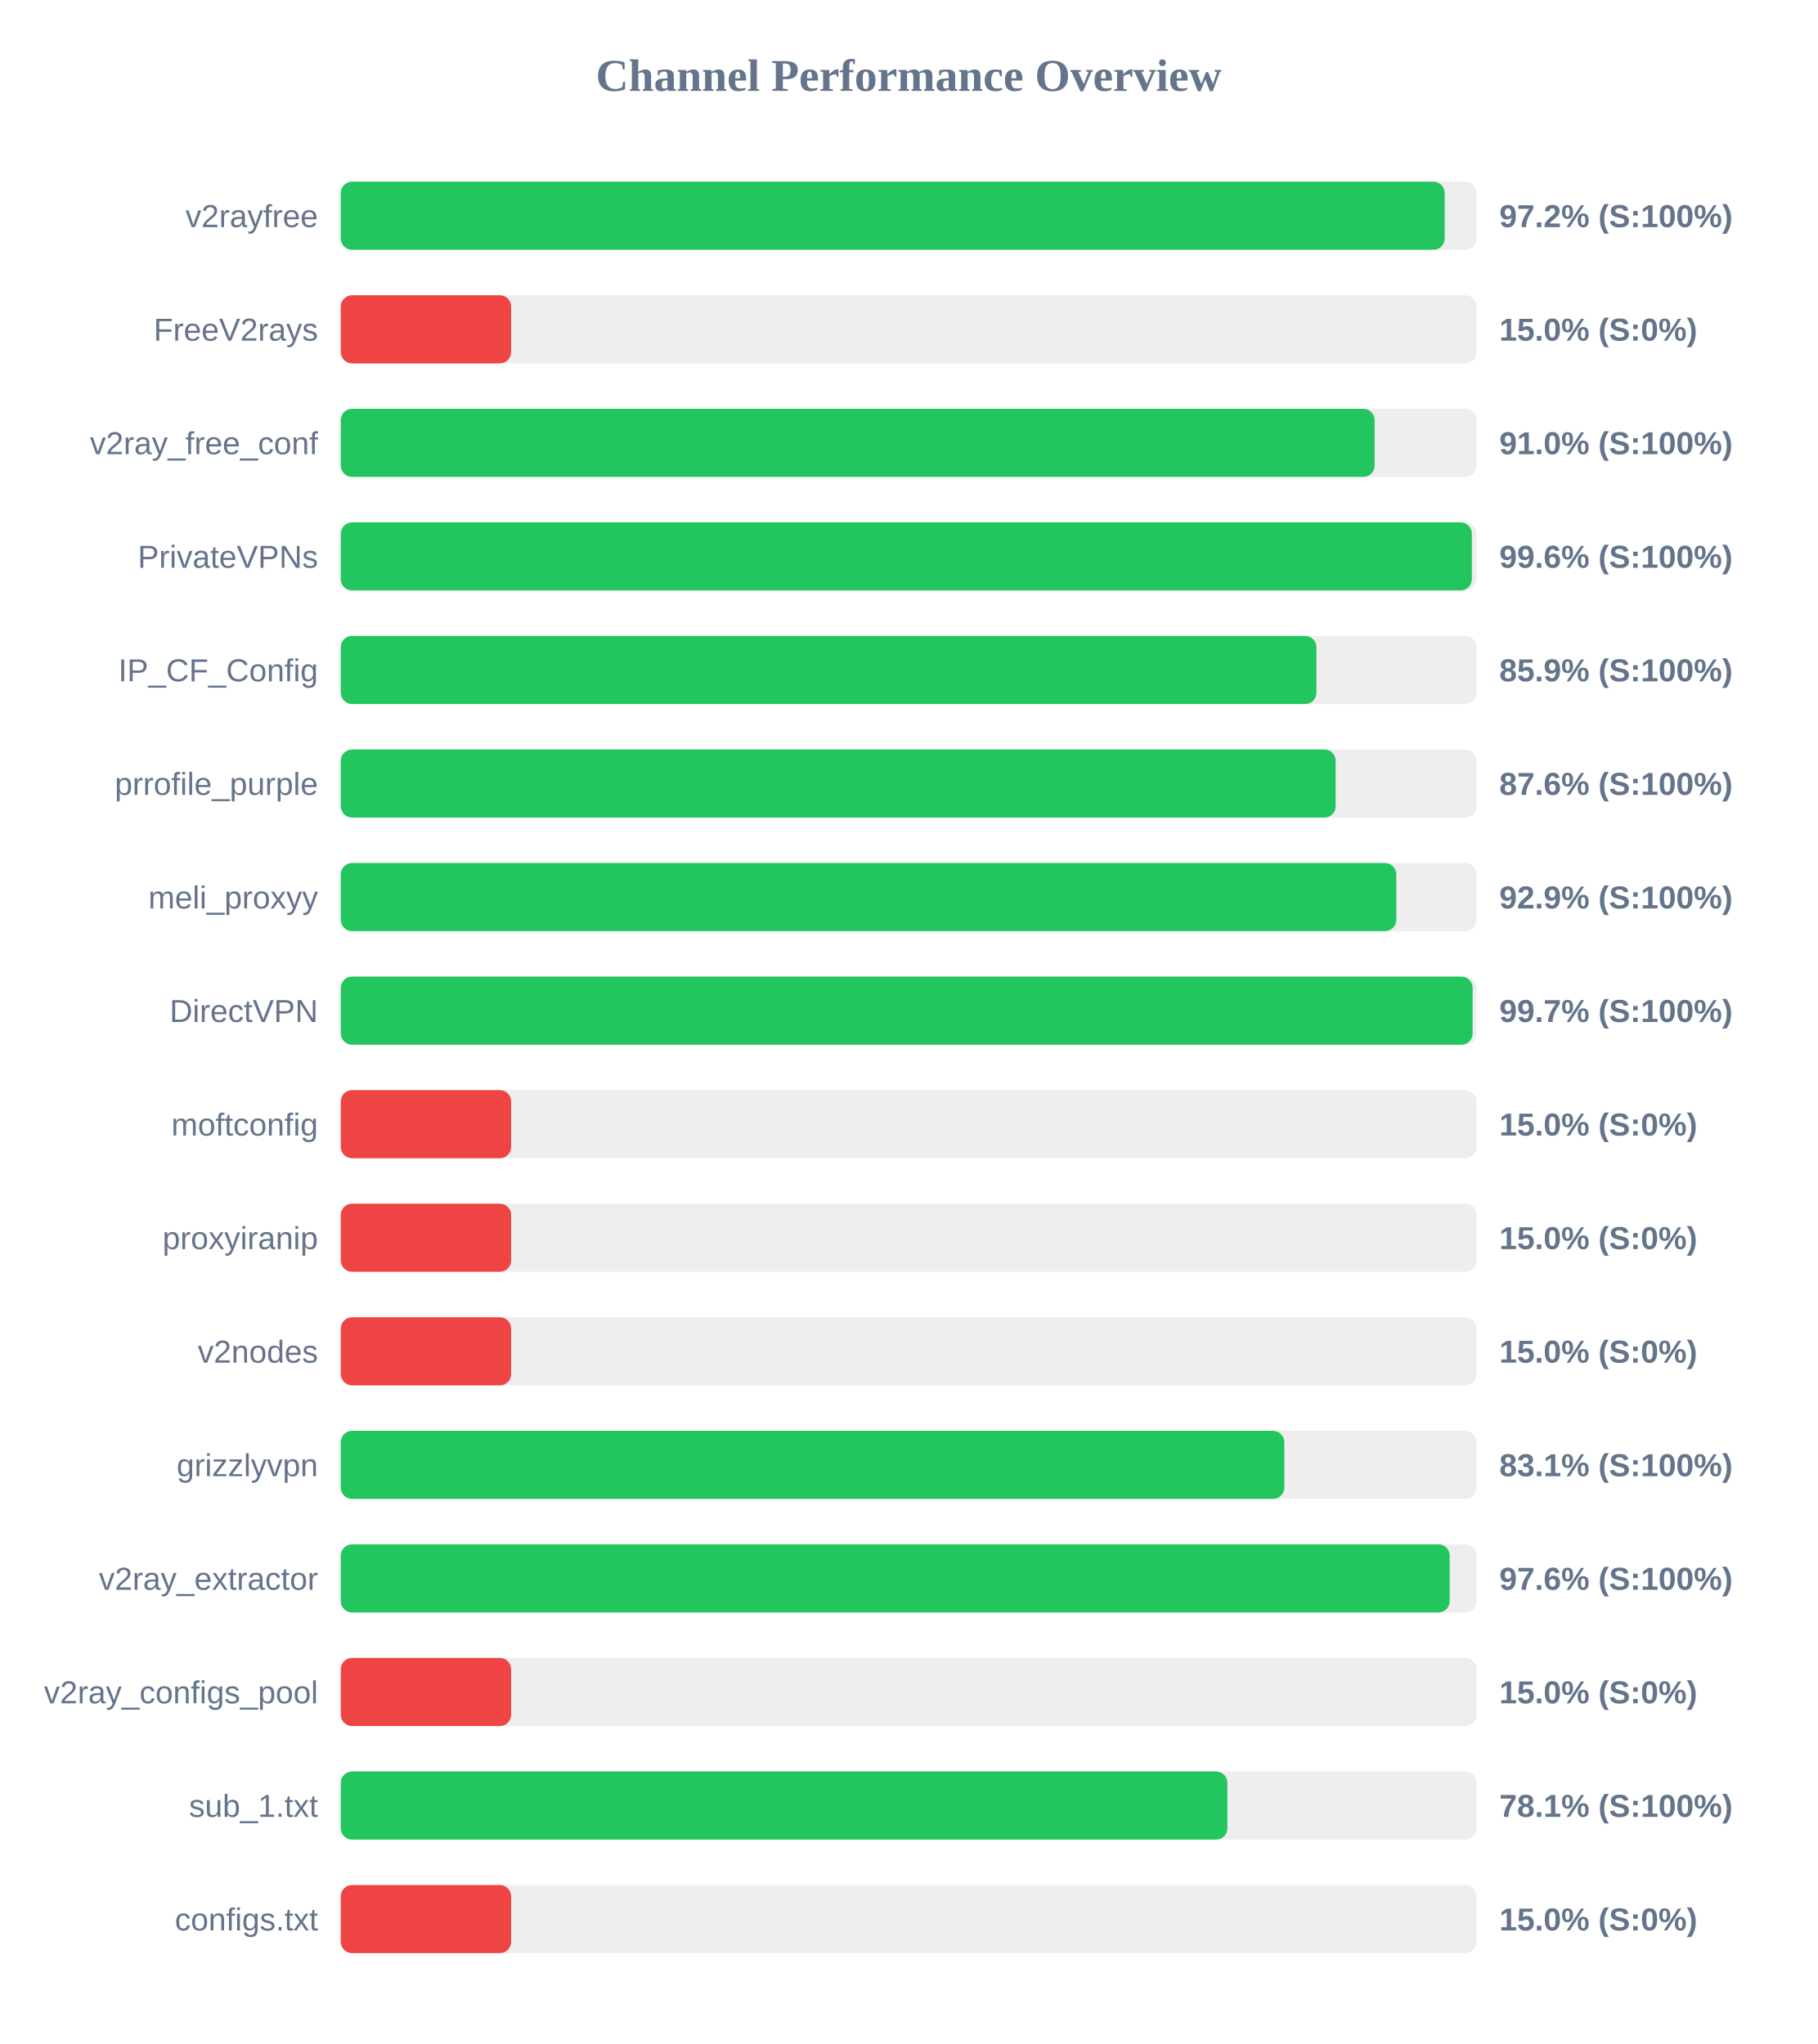
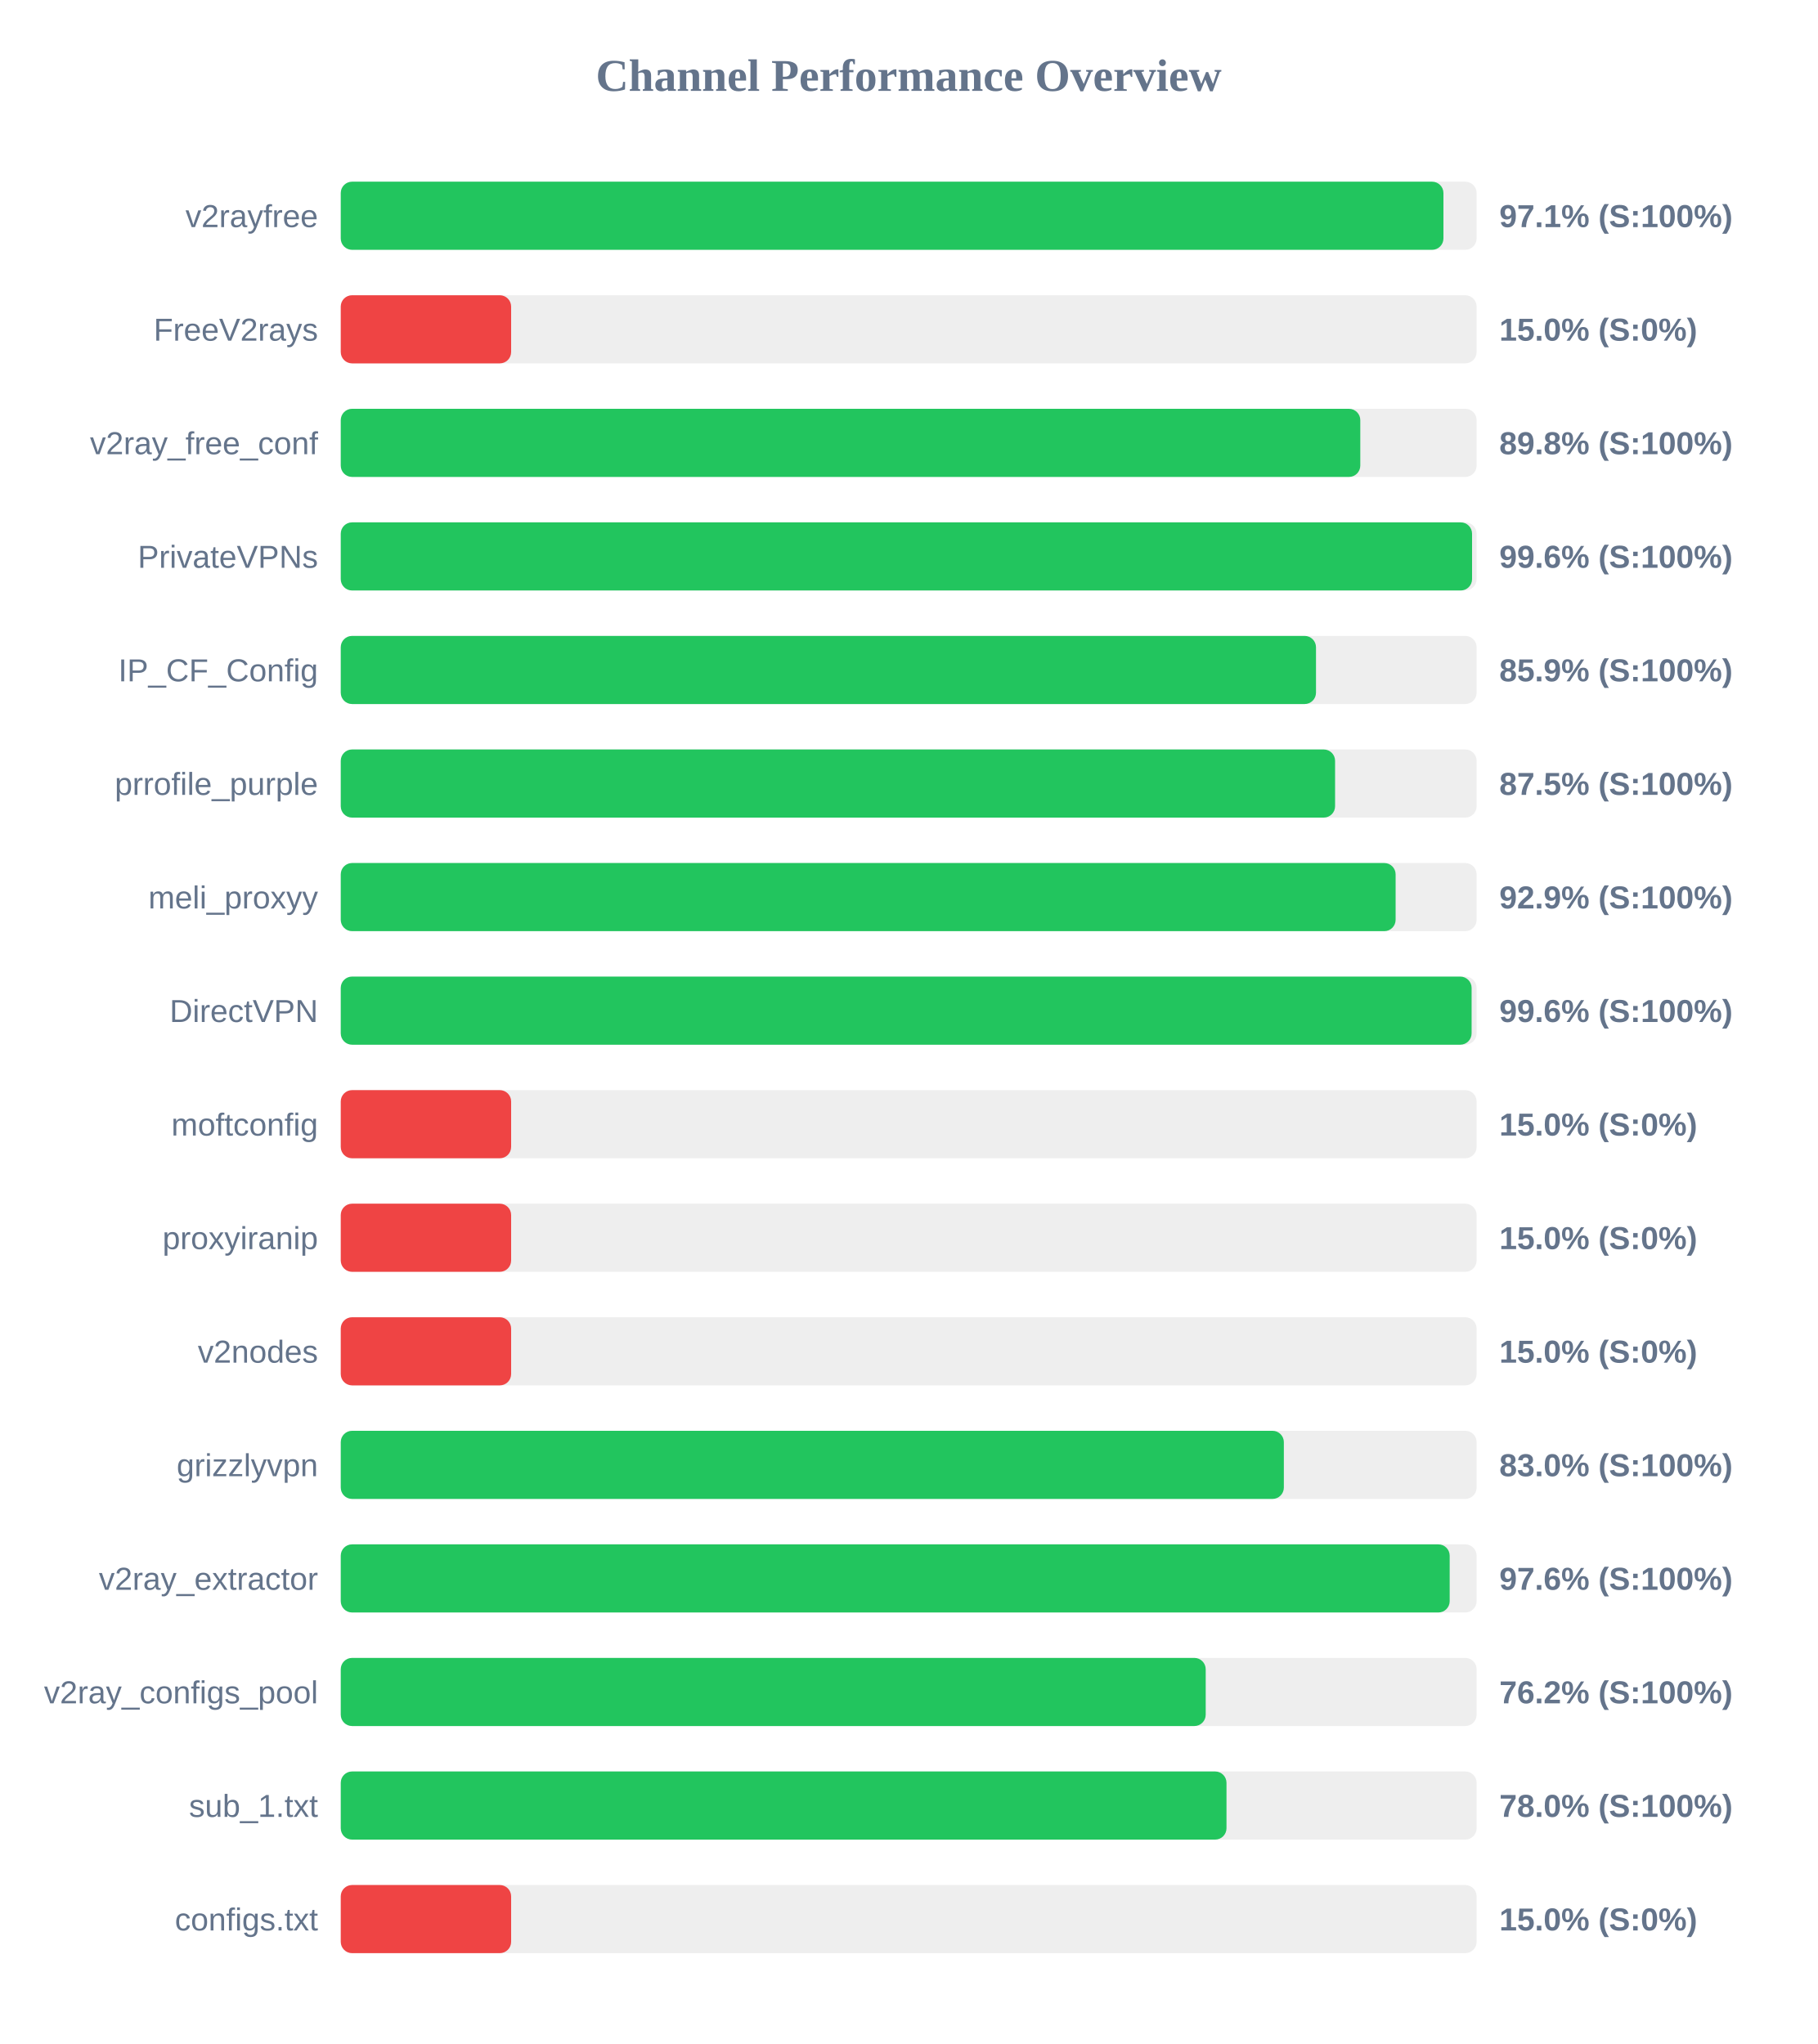
<svg xmlns="http://www.w3.org/2000/svg" width="800" height="900" version="1.1">
  <style>
        .row { font: 14px Arial; fill: #64748b; }
        .score { font: bold 14px Arial; fill: #64748b; }
    </style>
  <text x="400" y="40" text-anchor="middle" font-size="20px" font-weight="bold" fill="#64748b">Channel Performance Overview</text>
  <rect x="150" y="80" width="500" height="30" fill="#eee" rx="5" />
-   <rect x="150" y="80" width="485.95" height="30" fill="#22c55e" rx="5" />
+   <rect x="150" y="80" width="485.4" height="30" fill="#22c55e" rx="5" />
  <text x="140" y="100" text-anchor="end" class="row">v2rayfree</text>
-   <text x="660" y="100" text-anchor="start" class="score">97.2% (S:100%)</text>
+   <text x="660" y="100" text-anchor="start" class="score">97.1% (S:100%)</text>
  <rect x="150" y="130" width="500" height="30" fill="#eee" rx="5" />
  <rect x="150" y="130" width="75.0" height="30" fill="#ef4444" rx="5" />
  <text x="140" y="150" text-anchor="end" class="row">FreeV2rays</text>
  <text x="660" y="150" text-anchor="start" class="score">15.0% (S:0%)</text>
  <rect x="150" y="180" width="500" height="30" fill="#eee" rx="5" />
-   <rect x="150" y="180" width="455.1" height="30" fill="#22c55e" rx="5" />
+   <rect x="150" y="180" width="448.8" height="30" fill="#22c55e" rx="5" />
  <text x="140" y="200" text-anchor="end" class="row">v2ray_free_conf</text>
-   <text x="660" y="200" text-anchor="start" class="score">91.0% (S:100%)</text>
+   <text x="660" y="200" text-anchor="start" class="score">89.8% (S:100%)</text>
  <rect x="150" y="230" width="500" height="30" fill="#eee" rx="5" />
-   <rect x="150" y="230" width="497.9" height="30" fill="#22c55e" rx="5" />
+   <rect x="150" y="230" width="498.0" height="30" fill="#22c55e" rx="5" />
  <text x="140" y="250" text-anchor="end" class="row">PrivateVPNs</text>
  <text x="660" y="250" text-anchor="start" class="score">99.6% (S:100%)</text>
  <rect x="150" y="280" width="500" height="30" fill="#eee" rx="5" />
-   <rect x="150" y="280" width="429.5" height="30" fill="#22c55e" rx="5" />
+   <rect x="150" y="280" width="429.3" height="30" fill="#22c55e" rx="5" />
  <text x="140" y="300" text-anchor="end" class="row">IP_CF_Config</text>
  <text x="660" y="300" text-anchor="start" class="score">85.9% (S:100%)</text>
  <rect x="150" y="330" width="500" height="30" fill="#eee" rx="5" />
-   <rect x="150" y="330" width="437.95" height="30" fill="#22c55e" rx="5" />
+   <rect x="150" y="330" width="437.7" height="30" fill="#22c55e" rx="5" />
  <text x="140" y="350" text-anchor="end" class="row">prrofile_purple</text>
-   <text x="660" y="350" text-anchor="start" class="score">87.6% (S:100%)</text>
+   <text x="660" y="350" text-anchor="start" class="score">87.5% (S:100%)</text>
  <rect x="150" y="380" width="500" height="30" fill="#eee" rx="5" />
-   <rect x="150" y="380" width="464.65" height="30" fill="#22c55e" rx="5" />
+   <rect x="150" y="380" width="464.35" height="30" fill="#22c55e" rx="5" />
  <text x="140" y="400" text-anchor="end" class="row">meli_proxyy</text>
  <text x="660" y="400" text-anchor="start" class="score">92.9% (S:100%)</text>
  <rect x="150" y="430" width="500" height="30" fill="#eee" rx="5" />
-   <rect x="150" y="430" width="498.25" height="30" fill="#22c55e" rx="5" />
+   <rect x="150" y="430" width="497.8" height="30" fill="#22c55e" rx="5" />
  <text x="140" y="450" text-anchor="end" class="row">DirectVPN</text>
-   <text x="660" y="450" text-anchor="start" class="score">99.7% (S:100%)</text>
+   <text x="660" y="450" text-anchor="start" class="score">99.6% (S:100%)</text>
  <rect x="150" y="480" width="500" height="30" fill="#eee" rx="5" />
  <rect x="150" y="480" width="75.0" height="30" fill="#ef4444" rx="5" />
  <text x="140" y="500" text-anchor="end" class="row">moftconfig</text>
  <text x="660" y="500" text-anchor="start" class="score">15.0% (S:0%)</text>
  <rect x="150" y="530" width="500" height="30" fill="#eee" rx="5" />
  <rect x="150" y="530" width="75.0" height="30" fill="#ef4444" rx="5" />
  <text x="140" y="550" text-anchor="end" class="row">proxyiranip</text>
  <text x="660" y="550" text-anchor="start" class="score">15.0% (S:0%)</text>
  <rect x="150" y="580" width="500" height="30" fill="#eee" rx="5" />
  <rect x="150" y="580" width="75.0" height="30" fill="#ef4444" rx="5" />
  <text x="140" y="600" text-anchor="end" class="row">v2nodes</text>
  <text x="660" y="600" text-anchor="start" class="score">15.0% (S:0%)</text>
  <rect x="150" y="630" width="500" height="30" fill="#eee" rx="5" />
-   <rect x="150" y="630" width="415.35" height="30" fill="#22c55e" rx="5" />
+   <rect x="150" y="630" width="415.15" height="30" fill="#22c55e" rx="5" />
  <text x="140" y="650" text-anchor="end" class="row">grizzlyvpn</text>
-   <text x="660" y="650" text-anchor="start" class="score">83.1% (S:100%)</text>
+   <text x="660" y="650" text-anchor="start" class="score">83.0% (S:100%)</text>
  <rect x="150" y="680" width="500" height="30" fill="#eee" rx="5" />
  <rect x="150" y="680" width="488.15" height="30" fill="#22c55e" rx="5" />
  <text x="140" y="700" text-anchor="end" class="row">v2ray_extractor</text>
  <text x="660" y="700" text-anchor="start" class="score">97.6% (S:100%)</text>
  <rect x="150" y="730" width="500" height="30" fill="#eee" rx="5" />
-   <rect x="150" y="730" width="75.0" height="30" fill="#ef4444" rx="5" />
+   <rect x="150" y="730" width="380.75" height="30" fill="#22c55e" rx="5" />
  <text x="140" y="750" text-anchor="end" class="row">v2ray_configs_pool</text>
-   <text x="660" y="750" text-anchor="start" class="score">15.0% (S:0%)</text>
+   <text x="660" y="750" text-anchor="start" class="score">76.2% (S:100%)</text>
  <rect x="150" y="780" width="500" height="30" fill="#eee" rx="5" />
-   <rect x="150" y="780" width="390.3" height="30" fill="#22c55e" rx="5" />
+   <rect x="150" y="780" width="389.9" height="30" fill="#22c55e" rx="5" />
  <text x="140" y="800" text-anchor="end" class="row">sub_1.txt</text>
-   <text x="660" y="800" text-anchor="start" class="score">78.1% (S:100%)</text>
+   <text x="660" y="800" text-anchor="start" class="score">78.0% (S:100%)</text>
  <rect x="150" y="830" width="500" height="30" fill="#eee" rx="5" />
  <rect x="150" y="830" width="75.0" height="30" fill="#ef4444" rx="5" />
  <text x="140" y="850" text-anchor="end" class="row">configs.txt</text>
  <text x="660" y="850" text-anchor="start" class="score">15.0% (S:0%)</text>
</svg>
